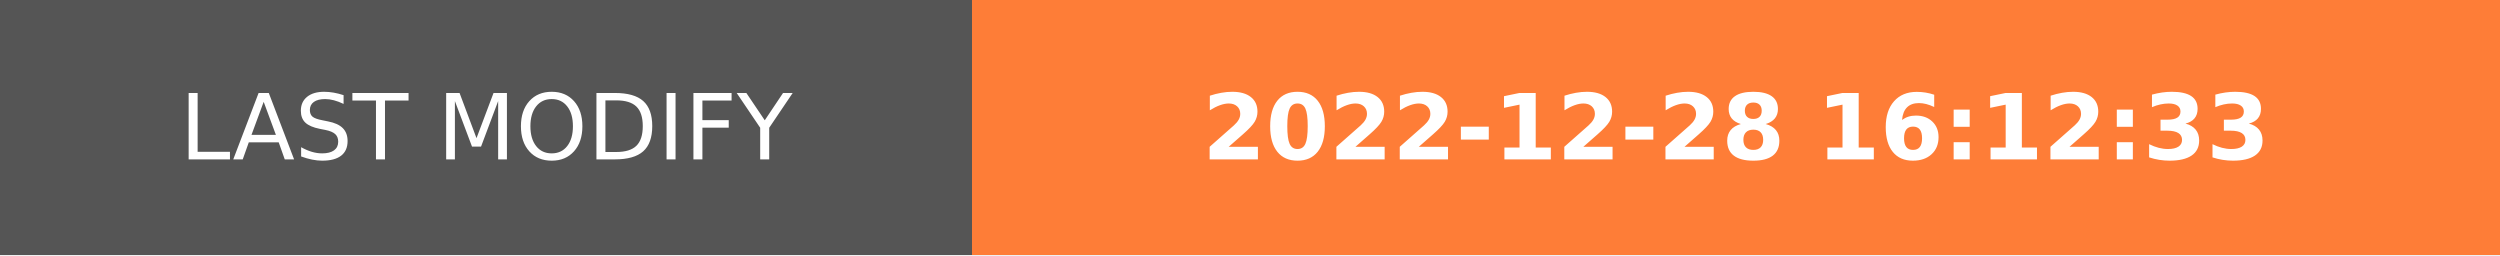
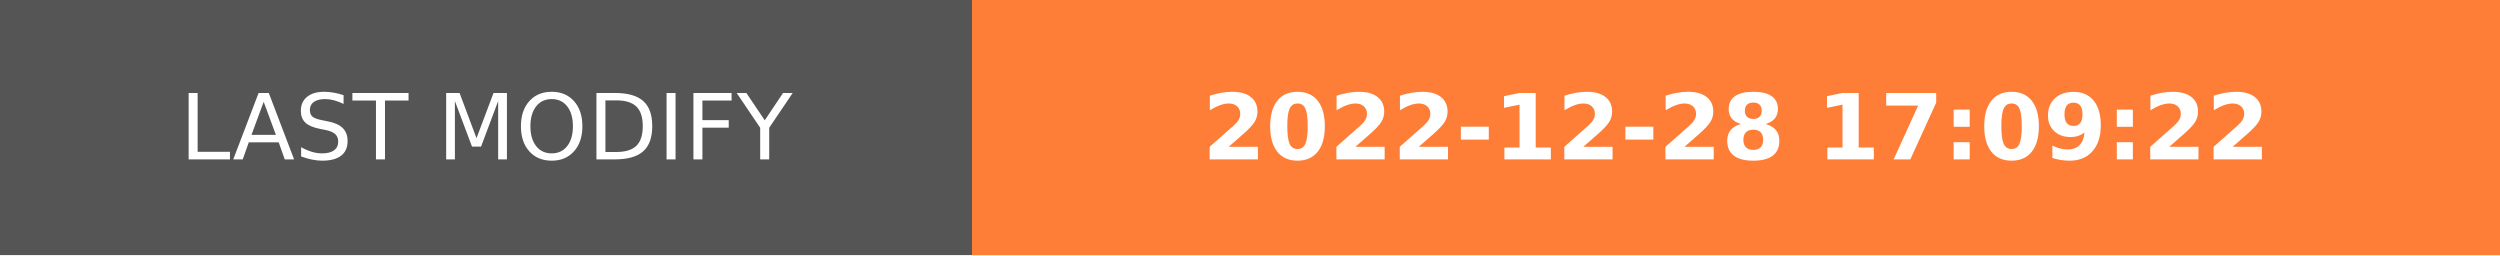
- <svg xmlns="http://www.w3.org/2000/svg" width="274.5" height="28" role="img" aria-label="LAST MODIFY: 2022-12-28 16:12:33">
+ <svg xmlns="http://www.w3.org/2000/svg" width="274.5" height="28" role="img" aria-label="LAST MODIFY: 2022-12-28 17:09:22">
  <g shape-rendering="crispEdges">
    <rect width="106.75" height="28" fill="#555" />
    <rect x="106.75" width="167.75" height="28" fill="#fe7d37" />
  </g>
  <g fill="#fff" text-anchor="middle" font-family="Verdana,Geneva,DejaVu Sans,sans-serif" text-rendering="geometricPrecision" font-size="100">
    <text transform="scale(.1)" x="533.75" y="175" textLength="827.5" fill="#fff">LAST MODIFY</text>
-     <text transform="scale(.1)" x="1906.25" y="175" textLength="1437.5" fill="#fff" font-weight="bold">2022-12-28 16:12:33</text>
+     <text transform="scale(.1)" x="1906.25" y="175" textLength="1437.5" fill="#fff" font-weight="bold">2022-12-28 17:09:22</text>
  </g>
</svg>
